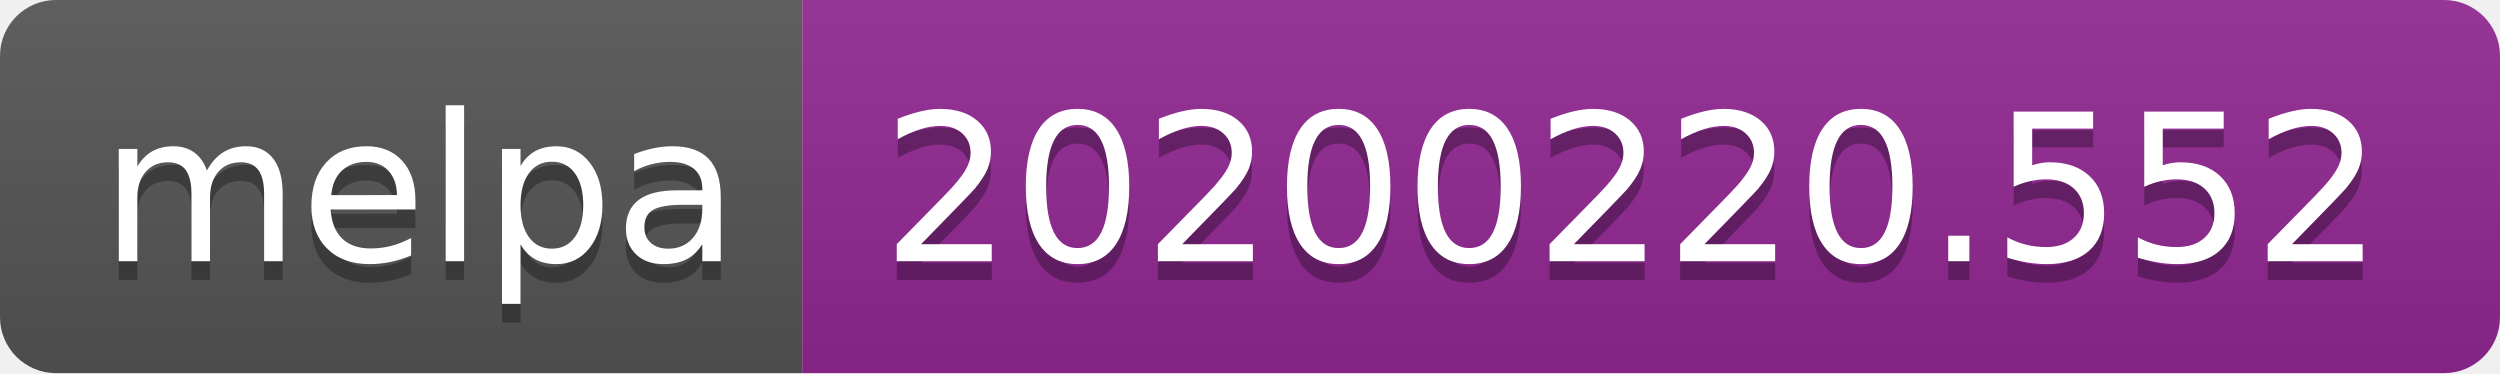
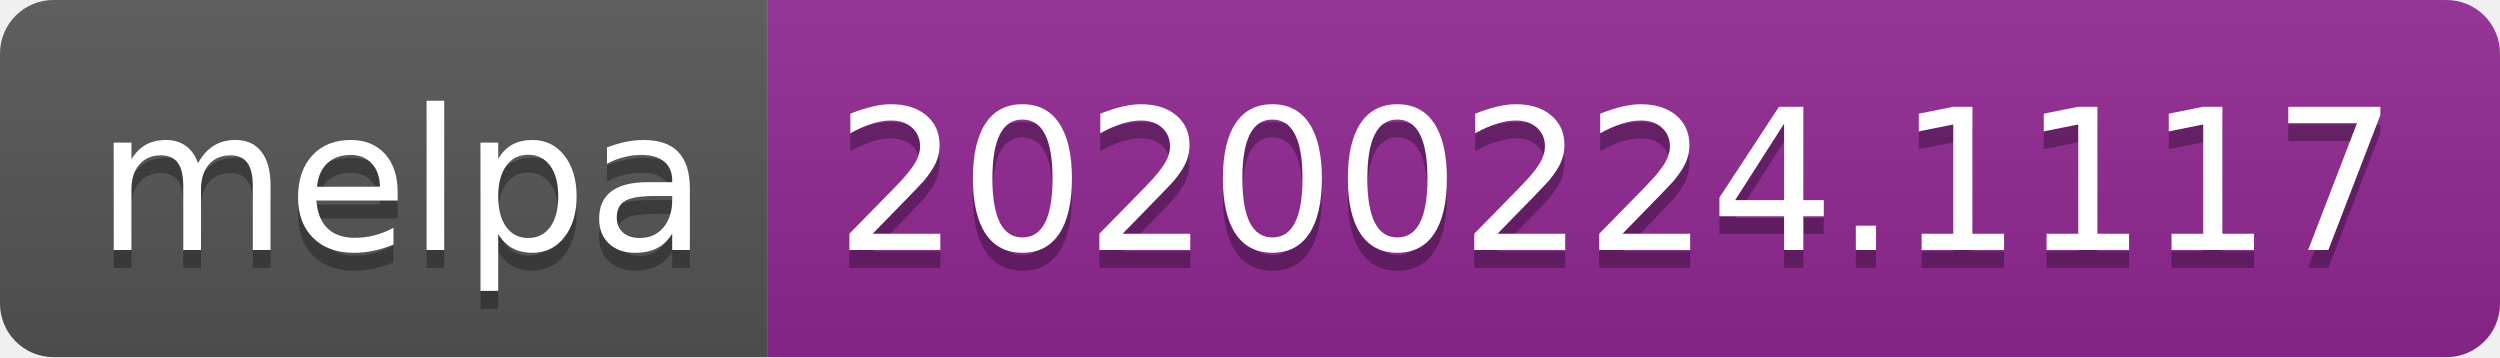
- <svg xmlns="http://www.w3.org/2000/svg" width="134" height="20">
+ <svg xmlns="http://www.w3.org/2000/svg" width="140" height="20">
  <linearGradient id="b" x2="0" y2="100%">
    <stop offset="0" stop-color="#bbb" stop-opacity=".1" />
    <stop offset="1" stop-opacity=".1" />
  </linearGradient>
  <clipPath id="a">
-     <rect width="134" height="20" rx="3" fill="#fff" />
+     <rect width="140" height="20" rx="3" fill="#fff" />
  </clipPath>
  <g clip-path="url(#a)">
    <path fill="#555" d="M0 0h43v20H0z" />
-     <path fill="#922793" d="M43 0h91v20H43z" />
-     <path fill="url(#b)" d="M0 0h134v20H0z" />
+     <path fill="#922793" d="M43 0h97v20H43z" />
+     <path fill="url(#b)" d="M0 0h140v20H0z" />
  </g>
  <g fill="#fff" text-anchor="middle" font-family="DejaVu Sans,Verdana,Geneva,sans-serif" font-size="110">
    <text x="225" y="150" fill="#010101" fill-opacity=".3" transform="scale(.1)" textLength="330">melpa</text>
    <text x="225" y="140" transform="scale(.1)" textLength="330">melpa</text>
-     <text x="875" y="150" fill="#010101" fill-opacity=".3" transform="scale(.1)" textLength="810">20200220.552</text>
-     <text x="875" y="140" transform="scale(.1)" textLength="810">20200220.552</text>
+     <text x="905" y="150" fill="#010101" fill-opacity=".3" transform="scale(.1)" textLength="870">20200224.1117</text>
+     <text x="905" y="140" transform="scale(.1)" textLength="870">20200224.1117</text>
  </g>
</svg>
